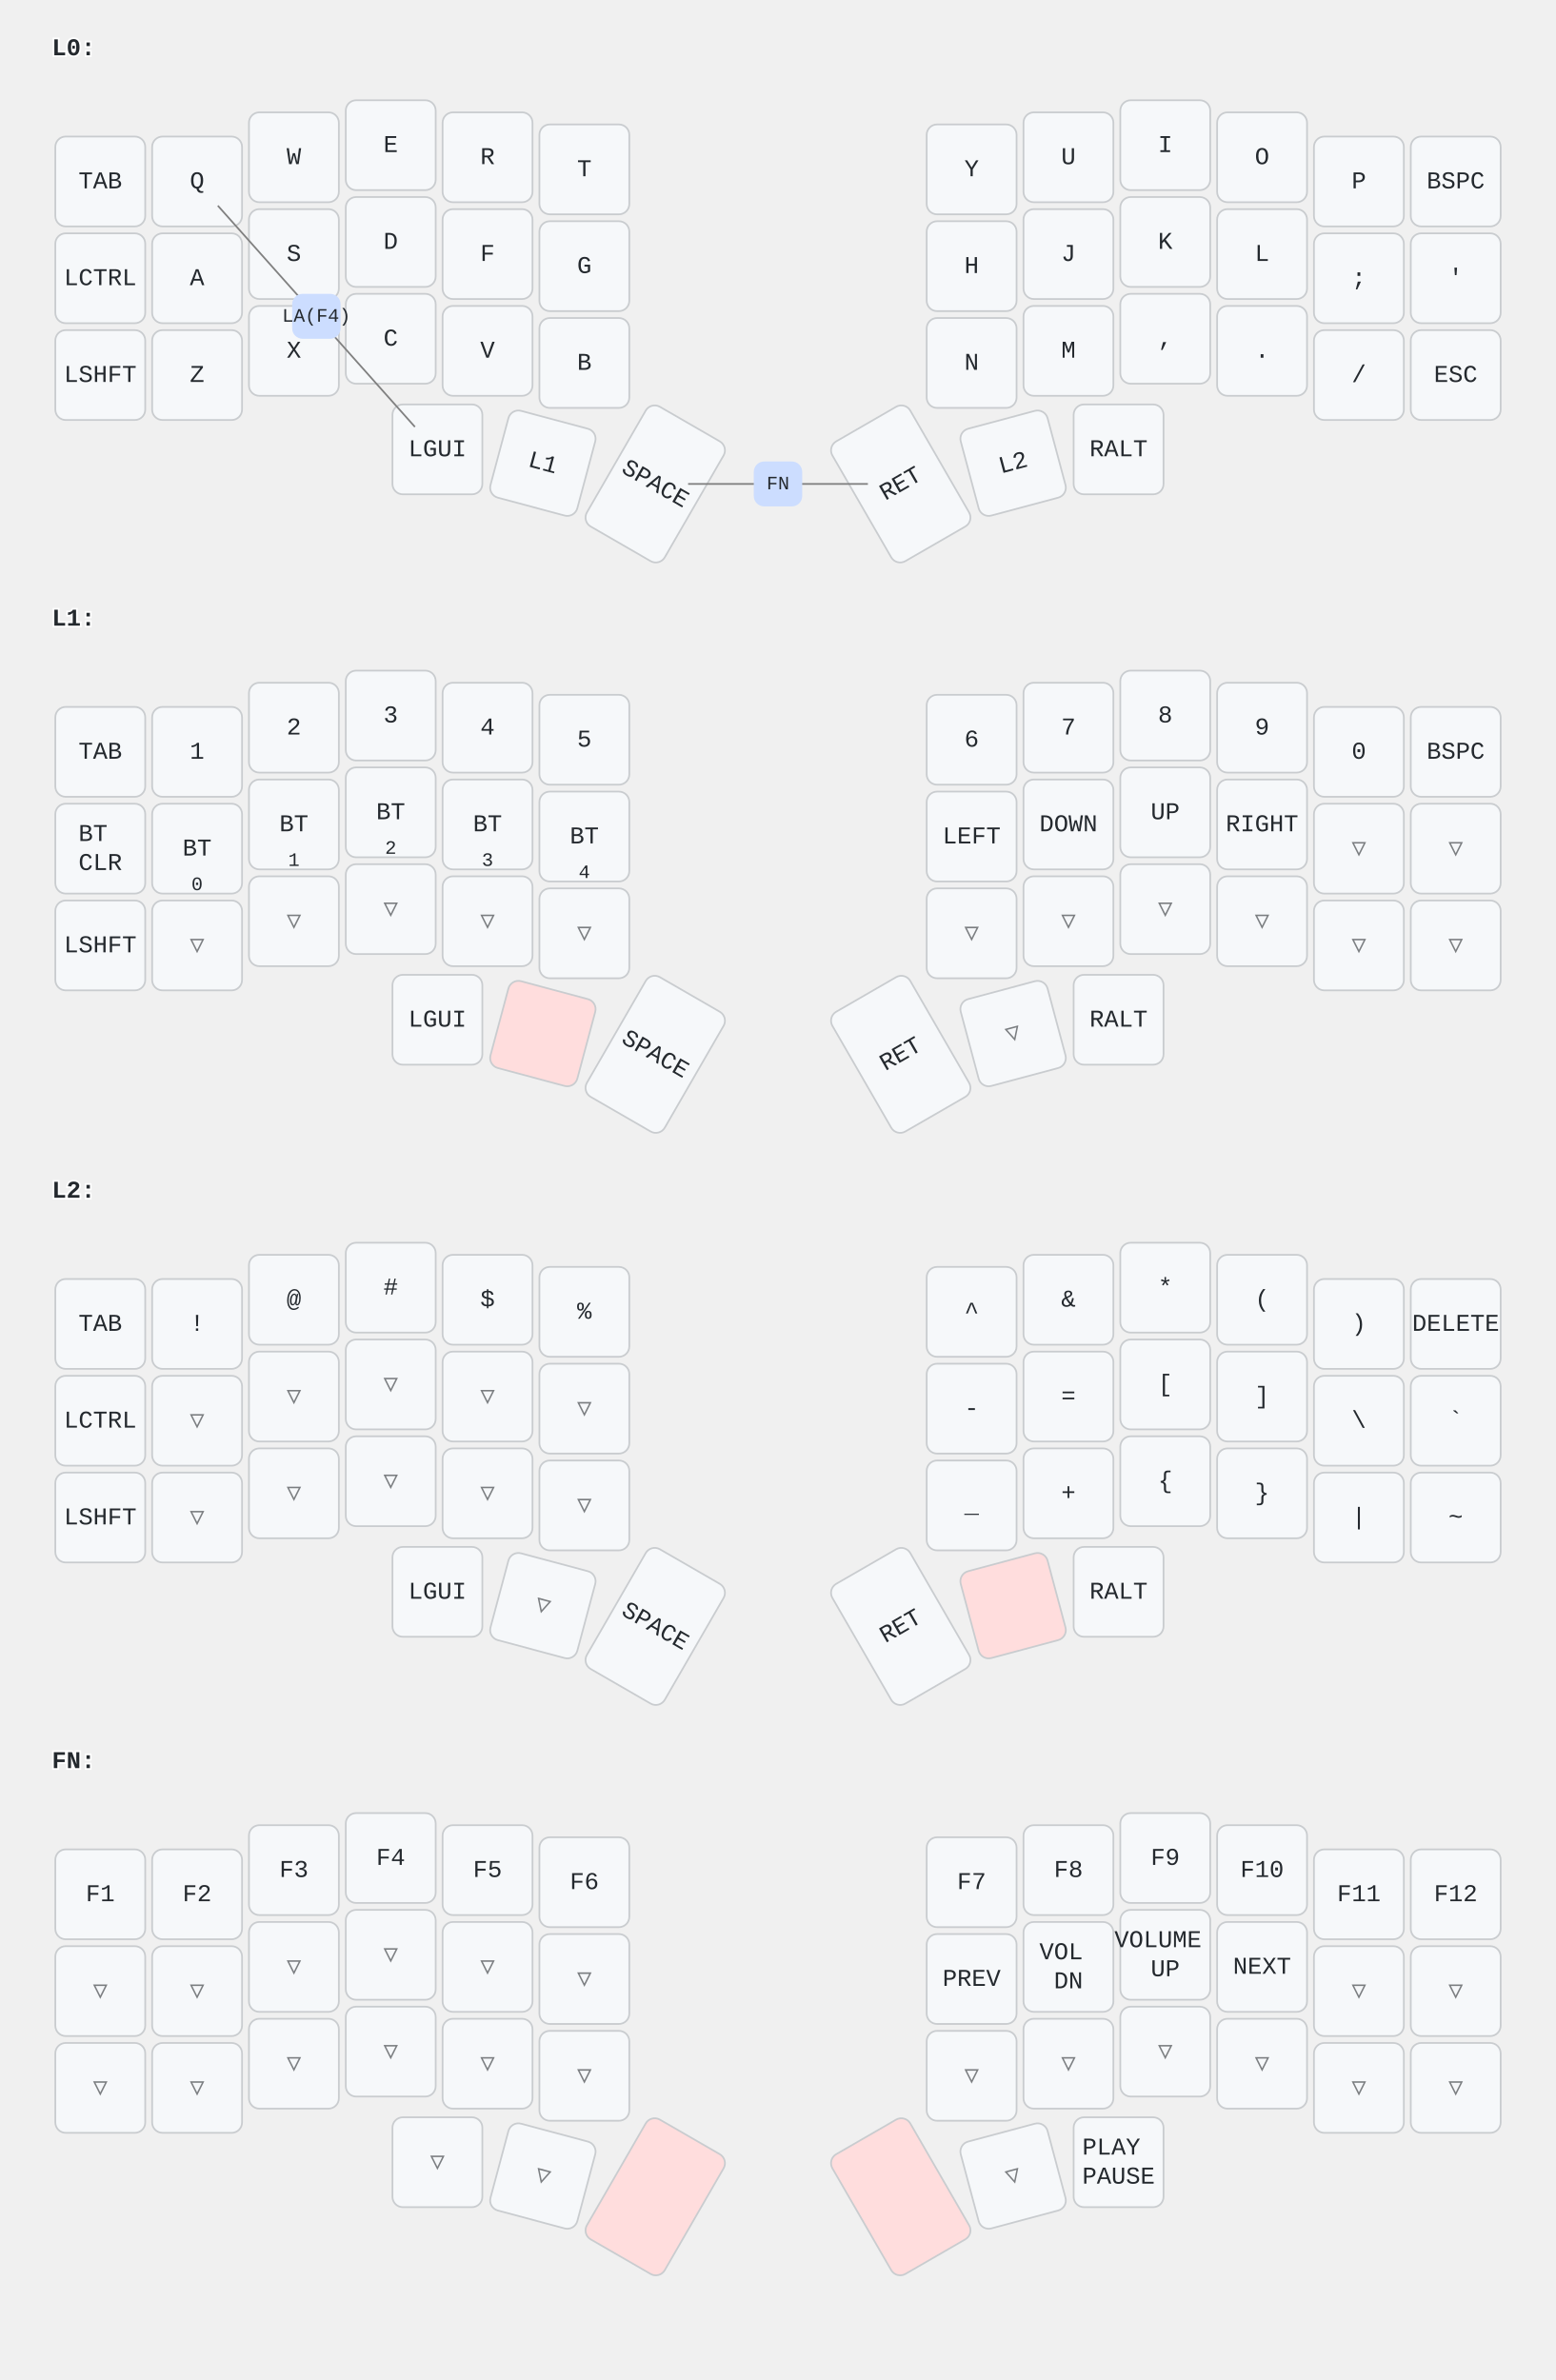
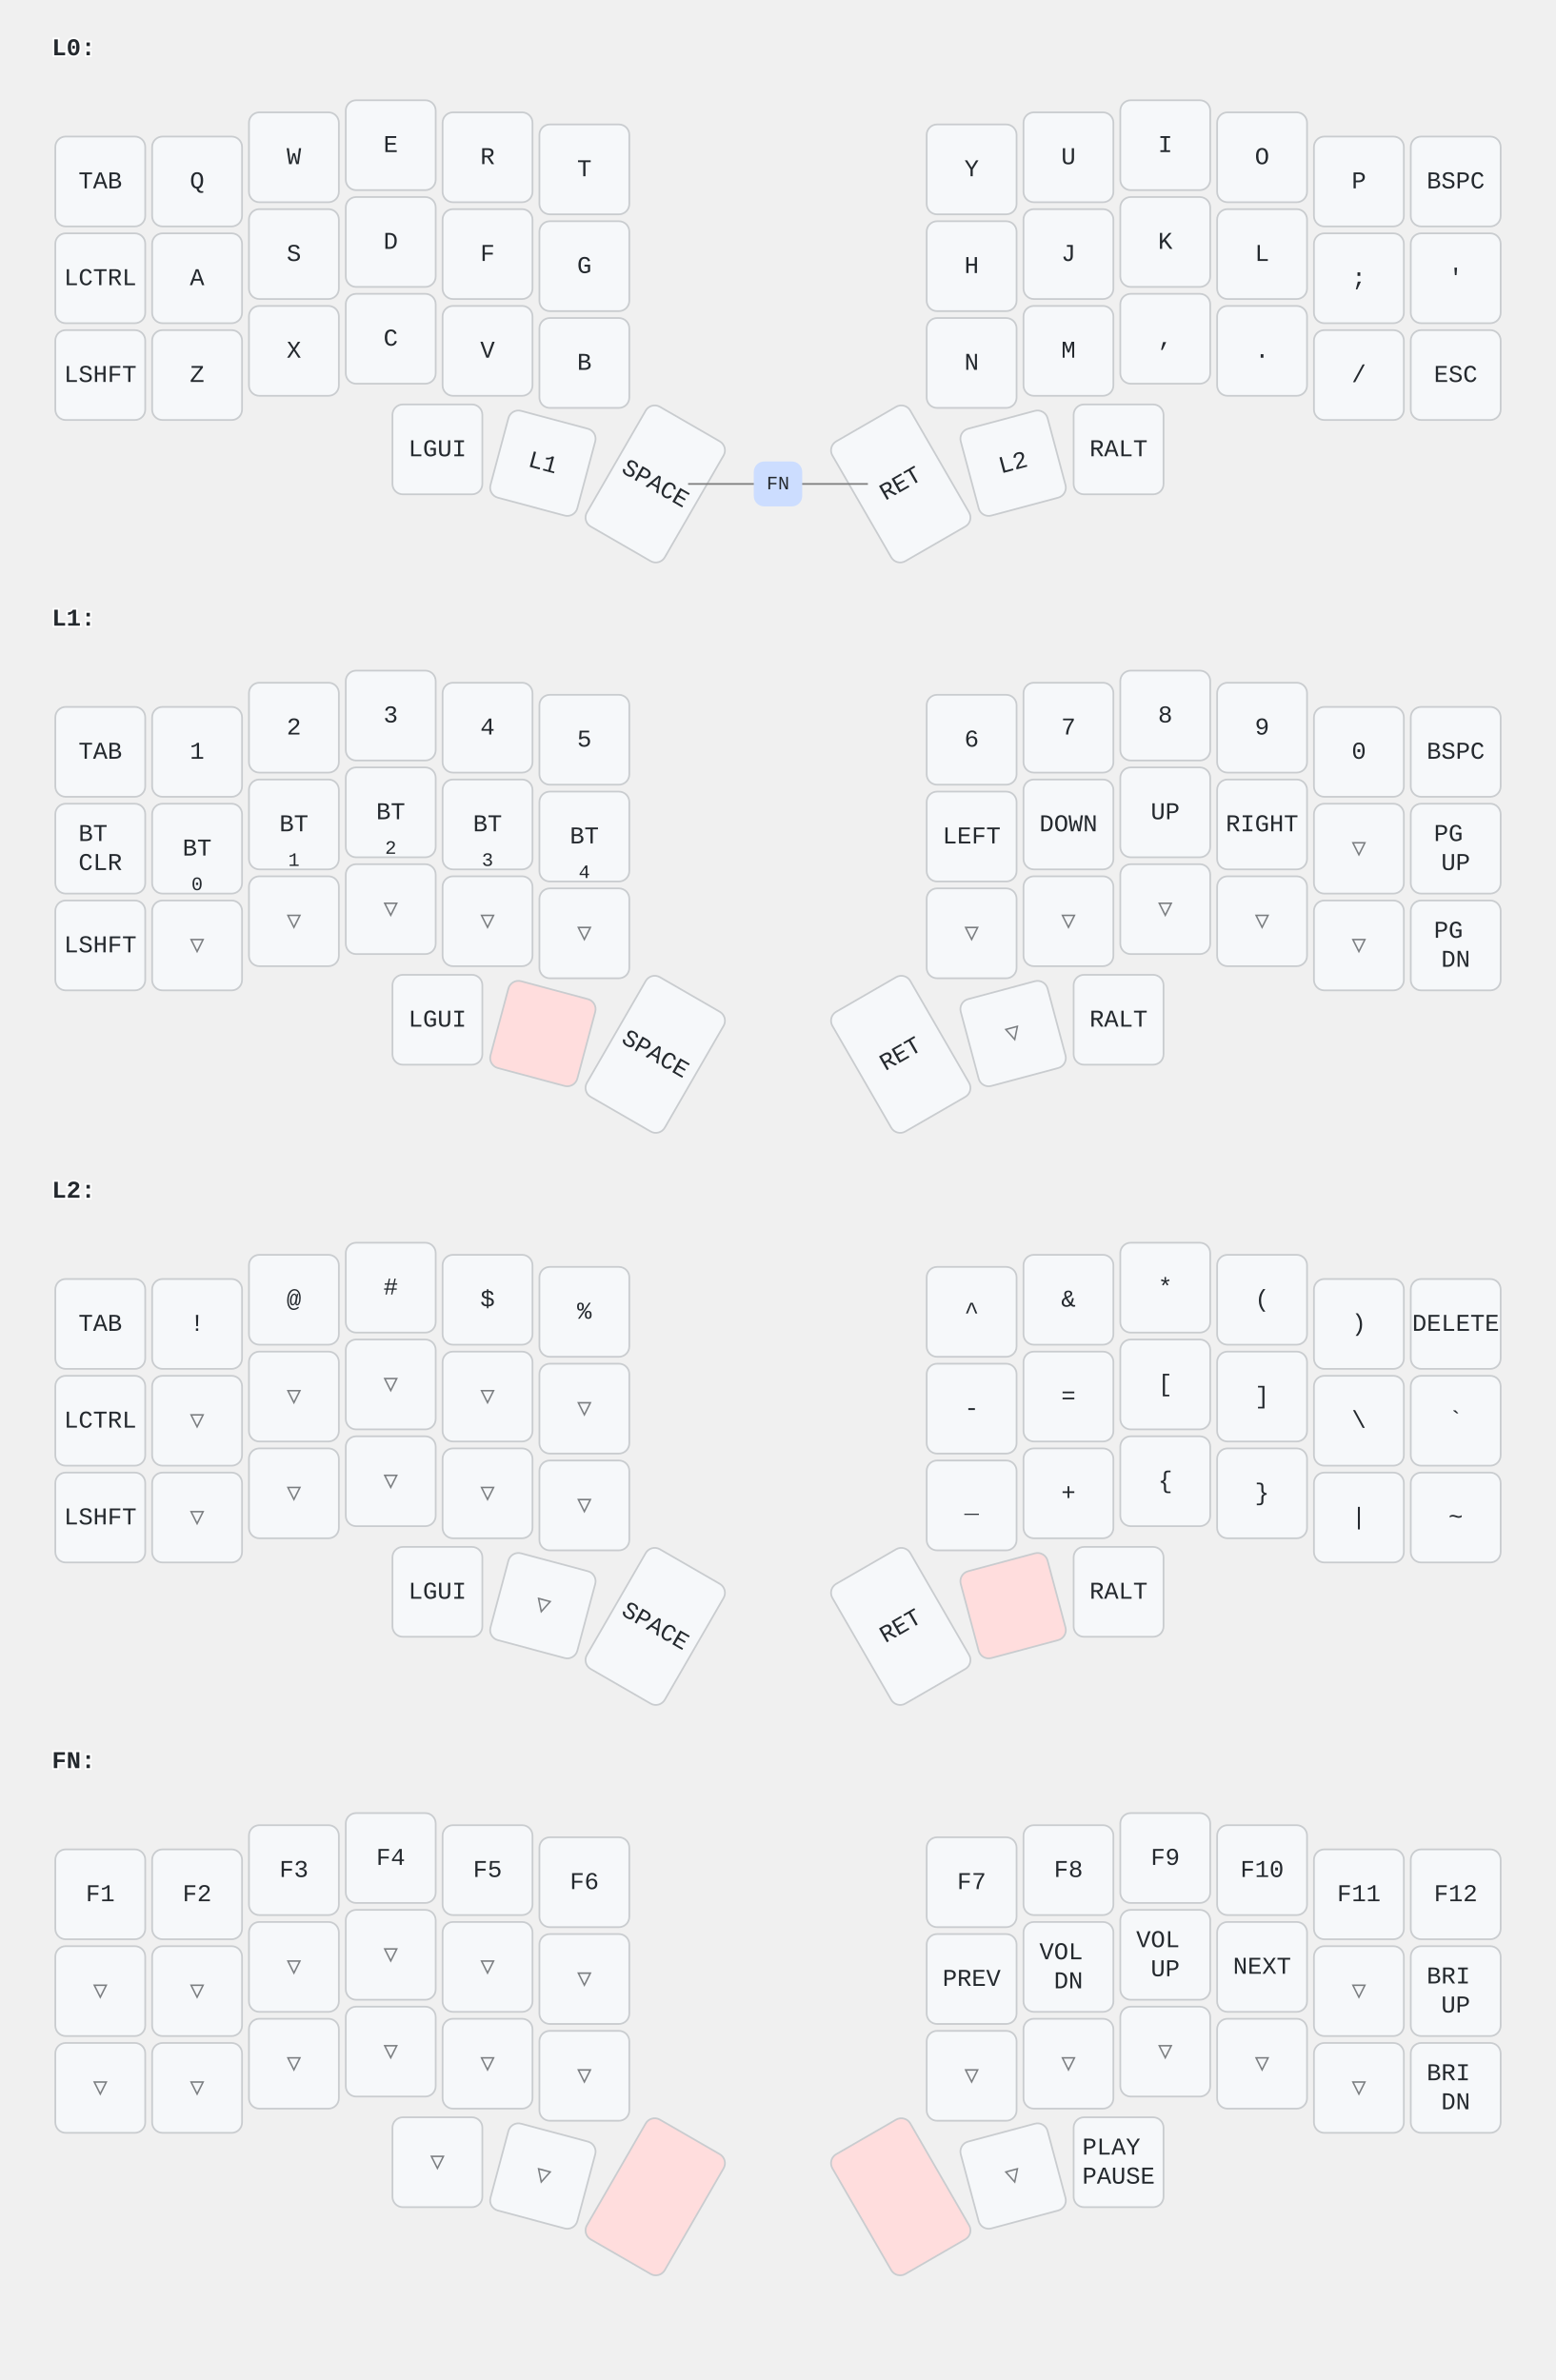
<svg xmlns="http://www.w3.org/2000/svg" width="900" height="1377" viewBox="0 0 900 1377" class="keymap">
  <style>/* inherit to force styles through use tags */
svg path {
    fill: inherit;
}

/* font and background color specifications */
svg.keymap {
    font-family: SFMono-Regular,Consolas,Liberation Mono,Menlo,monospace;
    font-size: 14px;
    font-kerning: normal;
    text-rendering: optimizeLegibility;
    fill: #24292e;
}

/* default key styling */
rect.key {
    fill: #f6f8fa;
    stroke: #c9cccf;
    stroke-width: 1;
}

/* default key side styling, only used is draw_key_sides is set */
rect.side {
    filter: brightness(90%);
}

/* color accent for combo boxes */
rect.combo, rect.combo-separate {
    fill: #cdf;
}

/* color accent for held keys */
rect.held, rect.combo.held {
    fill: #fdd;
}

/* color accent for ghost (optional) keys */
rect.ghost, rect.combo.ghost {
    stroke-dasharray: 4, 4;
    stroke-width: 2;
}

text {
    text-anchor: middle;
    dominant-baseline: middle;
}

/* styling for layer labels */
text.label {
    font-weight: bold;
    text-anchor: start;
    stroke: white;
    stroke-width: 2;
    paint-order: stroke;
}

/* styling for combo tap, and key hold/shifted label text */
text.combo, text.hold, text.shifted {
    font-size: 11px;
}

text.hold {
    text-anchor: middle;
    dominant-baseline: auto;
}

text.shifted {
    text-anchor: middle;
    dominant-baseline: hanging;
}

/* styling for hold/shifted label text in combo box */
text.combo.hold, text.combo.shifted {
    font-size: 8px;
}

/* lighter symbol for transparent keys */
text.trans {
    fill: #7b7e81;
}

/* styling for combo dendrons */
path.combo {
    stroke-width: 1;
    stroke: gray;
    fill: none;
}

/* Start Tabler Icons Cleanup */
/* cannot use height/width with glyphs */
.icon-tabler &gt; path {
    fill: inherit;
    stroke: inherit;
    stroke-width: 2;
}
/* hide tabler's default box */
.icon-tabler &gt; path[stroke="none"][fill="none"] {
    visibility: hidden;
}
/* End Tabler Icons Cleanup */
</style>
  <g transform="translate(30, 0)" class="layer-L0">
    <text x="0" y="28" class="label">L0:</text>
    <g transform="translate(0, 56)">
      <g transform="translate(28, 49)" class="key keypos-0">
        <rect rx="6" ry="6" x="-26" y="-26" width="52" height="52" class="key" />
        <text x="0" y="0" class="key tap">TAB</text>
      </g>
      <g transform="translate(84, 49)" class="key keypos-1">
        <rect rx="6" ry="6" x="-26" y="-26" width="52" height="52" class="key" />
        <text x="0" y="0" class="key tap">Q</text>
      </g>
      <g transform="translate(140, 35)" class="key keypos-2">
        <rect rx="6" ry="6" x="-26" y="-26" width="52" height="52" class="key" />
        <text x="0" y="0" class="key tap">W</text>
      </g>
      <g transform="translate(196, 28)" class="key keypos-3">
        <rect rx="6" ry="6" x="-26" y="-26" width="52" height="52" class="key" />
        <text x="0" y="0" class="key tap">E</text>
      </g>
      <g transform="translate(252, 35)" class="key keypos-4">
        <rect rx="6" ry="6" x="-26" y="-26" width="52" height="52" class="key" />
        <text x="0" y="0" class="key tap">R</text>
      </g>
      <g transform="translate(308, 42)" class="key keypos-5">
        <rect rx="6" ry="6" x="-26" y="-26" width="52" height="52" class="key" />
        <text x="0" y="0" class="key tap">T</text>
      </g>
      <g transform="translate(532, 42)" class="key keypos-6">
        <rect rx="6" ry="6" x="-26" y="-26" width="52" height="52" class="key" />
        <text x="0" y="0" class="key tap">Y</text>
      </g>
      <g transform="translate(588, 35)" class="key keypos-7">
        <rect rx="6" ry="6" x="-26" y="-26" width="52" height="52" class="key" />
        <text x="0" y="0" class="key tap">U</text>
      </g>
      <g transform="translate(644, 28)" class="key keypos-8">
        <rect rx="6" ry="6" x="-26" y="-26" width="52" height="52" class="key" />
        <text x="0" y="0" class="key tap">I</text>
      </g>
      <g transform="translate(700, 35)" class="key keypos-9">
        <rect rx="6" ry="6" x="-26" y="-26" width="52" height="52" class="key" />
        <text x="0" y="0" class="key tap">O</text>
      </g>
      <g transform="translate(756, 49)" class="key keypos-10">
        <rect rx="6" ry="6" x="-26" y="-26" width="52" height="52" class="key" />
        <text x="0" y="0" class="key tap">P</text>
      </g>
      <g transform="translate(812, 49)" class="key keypos-11">
        <rect rx="6" ry="6" x="-26" y="-26" width="52" height="52" class="key" />
        <text x="0" y="0" class="key tap">BSPC</text>
      </g>
      <g transform="translate(28, 105)" class="key keypos-12">
        <rect rx="6" ry="6" x="-26" y="-26" width="52" height="52" class="key" />
        <text x="0" y="0" class="key tap">LCTRL</text>
      </g>
      <g transform="translate(84, 105)" class="key keypos-13">
        <rect rx="6" ry="6" x="-26" y="-26" width="52" height="52" class="key" />
        <text x="0" y="0" class="key tap">A</text>
      </g>
      <g transform="translate(140, 91)" class="key keypos-14">
        <rect rx="6" ry="6" x="-26" y="-26" width="52" height="52" class="key" />
        <text x="0" y="0" class="key tap">S</text>
      </g>
      <g transform="translate(196, 84)" class="key keypos-15">
        <rect rx="6" ry="6" x="-26" y="-26" width="52" height="52" class="key" />
        <text x="0" y="0" class="key tap">D</text>
      </g>
      <g transform="translate(252, 91)" class="key keypos-16">
        <rect rx="6" ry="6" x="-26" y="-26" width="52" height="52" class="key" />
        <text x="0" y="0" class="key tap">F</text>
      </g>
      <g transform="translate(308, 98)" class="key keypos-17">
        <rect rx="6" ry="6" x="-26" y="-26" width="52" height="52" class="key" />
        <text x="0" y="0" class="key tap">G</text>
      </g>
      <g transform="translate(532, 98)" class="key keypos-18">
        <rect rx="6" ry="6" x="-26" y="-26" width="52" height="52" class="key" />
        <text x="0" y="0" class="key tap">H</text>
      </g>
      <g transform="translate(588, 91)" class="key keypos-19">
        <rect rx="6" ry="6" x="-26" y="-26" width="52" height="52" class="key" />
        <text x="0" y="0" class="key tap">J</text>
      </g>
      <g transform="translate(644, 84)" class="key keypos-20">
        <rect rx="6" ry="6" x="-26" y="-26" width="52" height="52" class="key" />
        <text x="0" y="0" class="key tap">K</text>
      </g>
      <g transform="translate(700, 91)" class="key keypos-21">
        <rect rx="6" ry="6" x="-26" y="-26" width="52" height="52" class="key" />
        <text x="0" y="0" class="key tap">L</text>
      </g>
      <g transform="translate(756, 105)" class="key keypos-22">
        <rect rx="6" ry="6" x="-26" y="-26" width="52" height="52" class="key" />
        <text x="0" y="0" class="key tap">;</text>
      </g>
      <g transform="translate(812, 105)" class="key keypos-23">
        <rect rx="6" ry="6" x="-26" y="-26" width="52" height="52" class="key" />
        <text x="0" y="0" class="key tap">'</text>
      </g>
      <g transform="translate(28, 161)" class="key keypos-24">
        <rect rx="6" ry="6" x="-26" y="-26" width="52" height="52" class="key" />
        <text x="0" y="0" class="key tap">LSHFT</text>
      </g>
      <g transform="translate(84, 161)" class="key keypos-25">
        <rect rx="6" ry="6" x="-26" y="-26" width="52" height="52" class="key" />
        <text x="0" y="0" class="key tap">Z</text>
      </g>
      <g transform="translate(140, 147)" class="key keypos-26">
        <rect rx="6" ry="6" x="-26" y="-26" width="52" height="52" class="key" />
        <text x="0" y="0" class="key tap">X</text>
      </g>
      <g transform="translate(196, 140)" class="key keypos-27">
        <rect rx="6" ry="6" x="-26" y="-26" width="52" height="52" class="key" />
        <text x="0" y="0" class="key tap">C</text>
      </g>
      <g transform="translate(252, 147)" class="key keypos-28">
        <rect rx="6" ry="6" x="-26" y="-26" width="52" height="52" class="key" />
        <text x="0" y="0" class="key tap">V</text>
      </g>
      <g transform="translate(308, 154)" class="key keypos-29">
        <rect rx="6" ry="6" x="-26" y="-26" width="52" height="52" class="key" />
        <text x="0" y="0" class="key tap">B</text>
      </g>
      <g transform="translate(532, 154)" class="key keypos-30">
        <rect rx="6" ry="6" x="-26" y="-26" width="52" height="52" class="key" />
        <text x="0" y="0" class="key tap">N</text>
      </g>
      <g transform="translate(588, 147)" class="key keypos-31">
        <rect rx="6" ry="6" x="-26" y="-26" width="52" height="52" class="key" />
        <text x="0" y="0" class="key tap">M</text>
      </g>
      <g transform="translate(644, 140)" class="key keypos-32">
        <rect rx="6" ry="6" x="-26" y="-26" width="52" height="52" class="key" />
        <text x="0" y="0" class="key tap">,</text>
      </g>
      <g transform="translate(700, 147)" class="key keypos-33">
        <rect rx="6" ry="6" x="-26" y="-26" width="52" height="52" class="key" />
        <text x="0" y="0" class="key tap">.</text>
      </g>
      <g transform="translate(756, 161)" class="key keypos-34">
        <rect rx="6" ry="6" x="-26" y="-26" width="52" height="52" class="key" />
        <text x="0" y="0" class="key tap">/</text>
      </g>
      <g transform="translate(812, 161)" class="key keypos-35">
        <rect rx="6" ry="6" x="-26" y="-26" width="52" height="52" class="key" />
        <text x="0" y="0" class="key tap">ESC</text>
      </g>
      <g transform="translate(223, 204)" class="key keypos-36">
        <rect rx="6" ry="6" x="-26" y="-26" width="52" height="52" class="key" />
        <text x="0" y="0" class="key tap">LGUI</text>
      </g>
      <g transform="translate(284, 212) rotate(15.0)" class="key keypos-37">
        <rect rx="6" ry="6" x="-26" y="-26" width="52" height="52" class="key" />
        <text x="0" y="0" class="key tap">L1</text>
      </g>
      <g transform="translate(349, 224) rotate(30.0)" class="key keypos-38">
        <rect rx="6" ry="6" x="-26" y="-40" width="52" height="80" class="key" />
        <text x="0" y="0" class="key tap">SPACE</text>
      </g>
      <g transform="translate(491, 224) rotate(-30.0)" class="key keypos-39">
        <rect rx="6" ry="6" x="-26" y="-40" width="52" height="80" class="key" />
        <text x="0" y="0" class="key tap">RET</text>
      </g>
      <g transform="translate(556, 212) rotate(-15.0)" class="key keypos-40">
        <rect rx="6" ry="6" x="-26" y="-26" width="52" height="52" class="key" />
        <text x="0" y="0" class="key tap">L2</text>
      </g>
      <g transform="translate(617, 204)" class="key keypos-41">
        <rect rx="6" ry="6" x="-26" y="-26" width="52" height="52" class="key" />
        <text x="0" y="0" class="key tap">RALT</text>
      </g>
      <g class="combo combopos-0">
        <path d="M420,224 l-52,0" class="combo" />
        <path d="M420,224 l52,0" class="combo" />
        <rect rx="6" ry="6" x="406" y="211" width="28" height="26" class="combo" />
        <text x="420" y="224" class="combo tap">FN</text>
      </g>
-       <g class="combo combopos-1">
-         <path d="M153,127 l-57,-64" class="combo" />
-         <path d="M153,127 l57,64" class="combo" />
-         <rect rx="6" ry="6" x="139" y="114" width="28" height="26" class="combo" />
-         <text x="153" y="127" class="combo tap">LA(F4)</text>
-       </g>
    </g>
  </g>
  <g transform="translate(30, 330)" class="layer-L1">
    <text x="0" y="28" class="label">L1:</text>
    <g transform="translate(0, 56)">
      <g transform="translate(28, 49)" class="key keypos-0">
        <rect rx="6" ry="6" x="-26" y="-26" width="52" height="52" class="key" />
        <text x="0" y="0" class="key tap">TAB</text>
      </g>
      <g transform="translate(84, 49)" class="key keypos-1">
        <rect rx="6" ry="6" x="-26" y="-26" width="52" height="52" class="key" />
        <text x="0" y="0" class="key tap">1</text>
      </g>
      <g transform="translate(140, 35)" class="key keypos-2">
        <rect rx="6" ry="6" x="-26" y="-26" width="52" height="52" class="key" />
        <text x="0" y="0" class="key tap">2</text>
      </g>
      <g transform="translate(196, 28)" class="key keypos-3">
        <rect rx="6" ry="6" x="-26" y="-26" width="52" height="52" class="key" />
        <text x="0" y="0" class="key tap">3</text>
      </g>
      <g transform="translate(252, 35)" class="key keypos-4">
        <rect rx="6" ry="6" x="-26" y="-26" width="52" height="52" class="key" />
        <text x="0" y="0" class="key tap">4</text>
      </g>
      <g transform="translate(308, 42)" class="key keypos-5">
        <rect rx="6" ry="6" x="-26" y="-26" width="52" height="52" class="key" />
        <text x="0" y="0" class="key tap">5</text>
      </g>
      <g transform="translate(532, 42)" class="key keypos-6">
        <rect rx="6" ry="6" x="-26" y="-26" width="52" height="52" class="key" />
        <text x="0" y="0" class="key tap">6</text>
      </g>
      <g transform="translate(588, 35)" class="key keypos-7">
        <rect rx="6" ry="6" x="-26" y="-26" width="52" height="52" class="key" />
        <text x="0" y="0" class="key tap">7</text>
      </g>
      <g transform="translate(644, 28)" class="key keypos-8">
        <rect rx="6" ry="6" x="-26" y="-26" width="52" height="52" class="key" />
        <text x="0" y="0" class="key tap">8</text>
      </g>
      <g transform="translate(700, 35)" class="key keypos-9">
        <rect rx="6" ry="6" x="-26" y="-26" width="52" height="52" class="key" />
        <text x="0" y="0" class="key tap">9</text>
      </g>
      <g transform="translate(756, 49)" class="key keypos-10">
        <rect rx="6" ry="6" x="-26" y="-26" width="52" height="52" class="key" />
        <text x="0" y="0" class="key tap">0</text>
      </g>
      <g transform="translate(812, 49)" class="key keypos-11">
        <rect rx="6" ry="6" x="-26" y="-26" width="52" height="52" class="key" />
        <text x="0" y="0" class="key tap">BSPC</text>
      </g>
      <g transform="translate(28, 105)" class="key keypos-12">
        <rect rx="6" ry="6" x="-26" y="-26" width="52" height="52" class="key" />
        <text x="0" y="0" class="key tap">
          <tspan x="0" dy="-0.6em">BT</tspan>
          <tspan x="0" dy="1.2em">CLR</tspan>
        </text>
      </g>
      <g transform="translate(84, 105)" class="key keypos-13">
        <rect rx="6" ry="6" x="-26" y="-26" width="52" height="52" class="key" />
        <text x="0" y="0" class="key tap">BT</text>
        <text x="0" y="24" class="key hold">0</text>
      </g>
      <g transform="translate(140, 91)" class="key keypos-14">
        <rect rx="6" ry="6" x="-26" y="-26" width="52" height="52" class="key" />
        <text x="0" y="0" class="key tap">BT</text>
        <text x="0" y="24" class="key hold">1</text>
      </g>
      <g transform="translate(196, 84)" class="key keypos-15">
        <rect rx="6" ry="6" x="-26" y="-26" width="52" height="52" class="key" />
        <text x="0" y="0" class="key tap">BT</text>
        <text x="0" y="24" class="key hold">2</text>
      </g>
      <g transform="translate(252, 91)" class="key keypos-16">
        <rect rx="6" ry="6" x="-26" y="-26" width="52" height="52" class="key" />
        <text x="0" y="0" class="key tap">BT</text>
        <text x="0" y="24" class="key hold">3</text>
      </g>
      <g transform="translate(308, 98)" class="key keypos-17">
        <rect rx="6" ry="6" x="-26" y="-26" width="52" height="52" class="key" />
        <text x="0" y="0" class="key tap">BT</text>
        <text x="0" y="24" class="key hold">4</text>
      </g>
      <g transform="translate(532, 98)" class="key keypos-18">
        <rect rx="6" ry="6" x="-26" y="-26" width="52" height="52" class="key" />
        <text x="0" y="0" class="key tap">LEFT</text>
      </g>
      <g transform="translate(588, 91)" class="key keypos-19">
        <rect rx="6" ry="6" x="-26" y="-26" width="52" height="52" class="key" />
        <text x="0" y="0" class="key tap">DOWN</text>
      </g>
      <g transform="translate(644, 84)" class="key keypos-20">
        <rect rx="6" ry="6" x="-26" y="-26" width="52" height="52" class="key" />
        <text x="0" y="0" class="key tap">UP</text>
      </g>
      <g transform="translate(700, 91)" class="key keypos-21">
        <rect rx="6" ry="6" x="-26" y="-26" width="52" height="52" class="key" />
        <text x="0" y="0" class="key tap">RIGHT</text>
      </g>
      <g transform="translate(756, 105)" class="key trans keypos-22">
        <rect rx="6" ry="6" x="-26" y="-26" width="52" height="52" class="key trans" />
        <text x="0" y="0" class="key trans tap">▽</text>
      </g>
-       <g transform="translate(812, 105)" class="key trans keypos-23">
-         <rect rx="6" ry="6" x="-26" y="-26" width="52" height="52" class="key trans" />
-         <text x="0" y="0" class="key trans tap">▽</text>
+       <g transform="translate(812, 105)" class="key keypos-23">
+         <rect rx="6" ry="6" x="-26" y="-26" width="52" height="52" class="key" />
+         <text x="0" y="0" class="key tap">
+           <tspan x="0" dy="-0.6em">PG</tspan>
+           <tspan x="0" dy="1.2em">UP</tspan>
+         </text>
      </g>
      <g transform="translate(28, 161)" class="key keypos-24">
        <rect rx="6" ry="6" x="-26" y="-26" width="52" height="52" class="key" />
        <text x="0" y="0" class="key tap">LSHFT</text>
      </g>
      <g transform="translate(84, 161)" class="key trans keypos-25">
        <rect rx="6" ry="6" x="-26" y="-26" width="52" height="52" class="key trans" />
        <text x="0" y="0" class="key trans tap">▽</text>
      </g>
      <g transform="translate(140, 147)" class="key trans keypos-26">
        <rect rx="6" ry="6" x="-26" y="-26" width="52" height="52" class="key trans" />
        <text x="0" y="0" class="key trans tap">▽</text>
      </g>
      <g transform="translate(196, 140)" class="key trans keypos-27">
        <rect rx="6" ry="6" x="-26" y="-26" width="52" height="52" class="key trans" />
        <text x="0" y="0" class="key trans tap">▽</text>
      </g>
      <g transform="translate(252, 147)" class="key trans keypos-28">
        <rect rx="6" ry="6" x="-26" y="-26" width="52" height="52" class="key trans" />
        <text x="0" y="0" class="key trans tap">▽</text>
      </g>
      <g transform="translate(308, 154)" class="key trans keypos-29">
        <rect rx="6" ry="6" x="-26" y="-26" width="52" height="52" class="key trans" />
        <text x="0" y="0" class="key trans tap">▽</text>
      </g>
      <g transform="translate(532, 154)" class="key trans keypos-30">
        <rect rx="6" ry="6" x="-26" y="-26" width="52" height="52" class="key trans" />
        <text x="0" y="0" class="key trans tap">▽</text>
      </g>
      <g transform="translate(588, 147)" class="key trans keypos-31">
        <rect rx="6" ry="6" x="-26" y="-26" width="52" height="52" class="key trans" />
        <text x="0" y="0" class="key trans tap">▽</text>
      </g>
      <g transform="translate(644, 140)" class="key trans keypos-32">
        <rect rx="6" ry="6" x="-26" y="-26" width="52" height="52" class="key trans" />
        <text x="0" y="0" class="key trans tap">▽</text>
      </g>
      <g transform="translate(700, 147)" class="key trans keypos-33">
        <rect rx="6" ry="6" x="-26" y="-26" width="52" height="52" class="key trans" />
        <text x="0" y="0" class="key trans tap">▽</text>
      </g>
      <g transform="translate(756, 161)" class="key trans keypos-34">
        <rect rx="6" ry="6" x="-26" y="-26" width="52" height="52" class="key trans" />
        <text x="0" y="0" class="key trans tap">▽</text>
      </g>
-       <g transform="translate(812, 161)" class="key trans keypos-35">
-         <rect rx="6" ry="6" x="-26" y="-26" width="52" height="52" class="key trans" />
-         <text x="0" y="0" class="key trans tap">▽</text>
+       <g transform="translate(812, 161)" class="key keypos-35">
+         <rect rx="6" ry="6" x="-26" y="-26" width="52" height="52" class="key" />
+         <text x="0" y="0" class="key tap">
+           <tspan x="0" dy="-0.6em">PG</tspan>
+           <tspan x="0" dy="1.2em">DN</tspan>
+         </text>
      </g>
      <g transform="translate(223, 204)" class="key keypos-36">
        <rect rx="6" ry="6" x="-26" y="-26" width="52" height="52" class="key" />
        <text x="0" y="0" class="key tap">LGUI</text>
      </g>
      <g transform="translate(284, 212) rotate(15.0)" class="key held keypos-37">
        <rect rx="6" ry="6" x="-26" y="-26" width="52" height="52" class="key held" />
      </g>
      <g transform="translate(349, 224) rotate(30.0)" class="key keypos-38">
        <rect rx="6" ry="6" x="-26" y="-40" width="52" height="80" class="key" />
        <text x="0" y="0" class="key tap">SPACE</text>
      </g>
      <g transform="translate(491, 224) rotate(-30.0)" class="key keypos-39">
        <rect rx="6" ry="6" x="-26" y="-40" width="52" height="80" class="key" />
        <text x="0" y="0" class="key tap">RET</text>
      </g>
      <g transform="translate(556, 212) rotate(-15.0)" class="key trans keypos-40">
        <rect rx="6" ry="6" x="-26" y="-26" width="52" height="52" class="key trans" />
        <text x="0" y="0" class="key trans tap">▽</text>
      </g>
      <g transform="translate(617, 204)" class="key keypos-41">
        <rect rx="6" ry="6" x="-26" y="-26" width="52" height="52" class="key" />
        <text x="0" y="0" class="key tap">RALT</text>
      </g>
    </g>
  </g>
  <g transform="translate(30, 661)" class="layer-L2">
    <text x="0" y="28" class="label">L2:</text>
    <g transform="translate(0, 56)">
      <g transform="translate(28, 49)" class="key keypos-0">
        <rect rx="6" ry="6" x="-26" y="-26" width="52" height="52" class="key" />
        <text x="0" y="0" class="key tap">TAB</text>
      </g>
      <g transform="translate(84, 49)" class="key keypos-1">
        <rect rx="6" ry="6" x="-26" y="-26" width="52" height="52" class="key" />
        <text x="0" y="0" class="key tap">!</text>
      </g>
      <g transform="translate(140, 35)" class="key keypos-2">
        <rect rx="6" ry="6" x="-26" y="-26" width="52" height="52" class="key" />
        <text x="0" y="0" class="key tap">@</text>
      </g>
      <g transform="translate(196, 28)" class="key keypos-3">
        <rect rx="6" ry="6" x="-26" y="-26" width="52" height="52" class="key" />
        <text x="0" y="0" class="key tap">#</text>
      </g>
      <g transform="translate(252, 35)" class="key keypos-4">
        <rect rx="6" ry="6" x="-26" y="-26" width="52" height="52" class="key" />
        <text x="0" y="0" class="key tap">$</text>
      </g>
      <g transform="translate(308, 42)" class="key keypos-5">
        <rect rx="6" ry="6" x="-26" y="-26" width="52" height="52" class="key" />
        <text x="0" y="0" class="key tap">%</text>
      </g>
      <g transform="translate(532, 42)" class="key keypos-6">
        <rect rx="6" ry="6" x="-26" y="-26" width="52" height="52" class="key" />
        <text x="0" y="0" class="key tap">^</text>
      </g>
      <g transform="translate(588, 35)" class="key keypos-7">
        <rect rx="6" ry="6" x="-26" y="-26" width="52" height="52" class="key" />
        <text x="0" y="0" class="key tap">&amp;</text>
      </g>
      <g transform="translate(644, 28)" class="key keypos-8">
        <rect rx="6" ry="6" x="-26" y="-26" width="52" height="52" class="key" />
        <text x="0" y="0" class="key tap">*</text>
      </g>
      <g transform="translate(700, 35)" class="key keypos-9">
        <rect rx="6" ry="6" x="-26" y="-26" width="52" height="52" class="key" />
        <text x="0" y="0" class="key tap">(</text>
      </g>
      <g transform="translate(756, 49)" class="key keypos-10">
        <rect rx="6" ry="6" x="-26" y="-26" width="52" height="52" class="key" />
        <text x="0" y="0" class="key tap">)</text>
      </g>
      <g transform="translate(812, 49)" class="key keypos-11">
        <rect rx="6" ry="6" x="-26" y="-26" width="52" height="52" class="key" />
        <text x="0" y="0" class="key tap">DELETE</text>
      </g>
      <g transform="translate(28, 105)" class="key keypos-12">
        <rect rx="6" ry="6" x="-26" y="-26" width="52" height="52" class="key" />
        <text x="0" y="0" class="key tap">LCTRL</text>
      </g>
      <g transform="translate(84, 105)" class="key trans keypos-13">
        <rect rx="6" ry="6" x="-26" y="-26" width="52" height="52" class="key trans" />
        <text x="0" y="0" class="key trans tap">▽</text>
      </g>
      <g transform="translate(140, 91)" class="key trans keypos-14">
        <rect rx="6" ry="6" x="-26" y="-26" width="52" height="52" class="key trans" />
        <text x="0" y="0" class="key trans tap">▽</text>
      </g>
      <g transform="translate(196, 84)" class="key trans keypos-15">
        <rect rx="6" ry="6" x="-26" y="-26" width="52" height="52" class="key trans" />
        <text x="0" y="0" class="key trans tap">▽</text>
      </g>
      <g transform="translate(252, 91)" class="key trans keypos-16">
        <rect rx="6" ry="6" x="-26" y="-26" width="52" height="52" class="key trans" />
        <text x="0" y="0" class="key trans tap">▽</text>
      </g>
      <g transform="translate(308, 98)" class="key trans keypos-17">
        <rect rx="6" ry="6" x="-26" y="-26" width="52" height="52" class="key trans" />
        <text x="0" y="0" class="key trans tap">▽</text>
      </g>
      <g transform="translate(532, 98)" class="key keypos-18">
        <rect rx="6" ry="6" x="-26" y="-26" width="52" height="52" class="key" />
        <text x="0" y="0" class="key tap">-</text>
      </g>
      <g transform="translate(588, 91)" class="key keypos-19">
        <rect rx="6" ry="6" x="-26" y="-26" width="52" height="52" class="key" />
        <text x="0" y="0" class="key tap">=</text>
      </g>
      <g transform="translate(644, 84)" class="key keypos-20">
        <rect rx="6" ry="6" x="-26" y="-26" width="52" height="52" class="key" />
        <text x="0" y="0" class="key tap">[</text>
      </g>
      <g transform="translate(700, 91)" class="key keypos-21">
        <rect rx="6" ry="6" x="-26" y="-26" width="52" height="52" class="key" />
        <text x="0" y="0" class="key tap">]</text>
      </g>
      <g transform="translate(756, 105)" class="key keypos-22">
        <rect rx="6" ry="6" x="-26" y="-26" width="52" height="52" class="key" />
        <text x="0" y="0" class="key tap">\</text>
      </g>
      <g transform="translate(812, 105)" class="key keypos-23">
        <rect rx="6" ry="6" x="-26" y="-26" width="52" height="52" class="key" />
        <text x="0" y="0" class="key tap">`</text>
      </g>
      <g transform="translate(28, 161)" class="key keypos-24">
        <rect rx="6" ry="6" x="-26" y="-26" width="52" height="52" class="key" />
        <text x="0" y="0" class="key tap">LSHFT</text>
      </g>
      <g transform="translate(84, 161)" class="key trans keypos-25">
        <rect rx="6" ry="6" x="-26" y="-26" width="52" height="52" class="key trans" />
        <text x="0" y="0" class="key trans tap">▽</text>
      </g>
      <g transform="translate(140, 147)" class="key trans keypos-26">
        <rect rx="6" ry="6" x="-26" y="-26" width="52" height="52" class="key trans" />
        <text x="0" y="0" class="key trans tap">▽</text>
      </g>
      <g transform="translate(196, 140)" class="key trans keypos-27">
        <rect rx="6" ry="6" x="-26" y="-26" width="52" height="52" class="key trans" />
        <text x="0" y="0" class="key trans tap">▽</text>
      </g>
      <g transform="translate(252, 147)" class="key trans keypos-28">
        <rect rx="6" ry="6" x="-26" y="-26" width="52" height="52" class="key trans" />
        <text x="0" y="0" class="key trans tap">▽</text>
      </g>
      <g transform="translate(308, 154)" class="key trans keypos-29">
        <rect rx="6" ry="6" x="-26" y="-26" width="52" height="52" class="key trans" />
        <text x="0" y="0" class="key trans tap">▽</text>
      </g>
      <g transform="translate(532, 154)" class="key keypos-30">
        <rect rx="6" ry="6" x="-26" y="-26" width="52" height="52" class="key" />
        <text x="0" y="0" class="key tap">_</text>
      </g>
      <g transform="translate(588, 147)" class="key keypos-31">
        <rect rx="6" ry="6" x="-26" y="-26" width="52" height="52" class="key" />
        <text x="0" y="0" class="key tap">+</text>
      </g>
      <g transform="translate(644, 140)" class="key keypos-32">
        <rect rx="6" ry="6" x="-26" y="-26" width="52" height="52" class="key" />
        <text x="0" y="0" class="key tap">{</text>
      </g>
      <g transform="translate(700, 147)" class="key keypos-33">
        <rect rx="6" ry="6" x="-26" y="-26" width="52" height="52" class="key" />
        <text x="0" y="0" class="key tap">}</text>
      </g>
      <g transform="translate(756, 161)" class="key keypos-34">
        <rect rx="6" ry="6" x="-26" y="-26" width="52" height="52" class="key" />
        <text x="0" y="0" class="key tap">|</text>
      </g>
      <g transform="translate(812, 161)" class="key keypos-35">
        <rect rx="6" ry="6" x="-26" y="-26" width="52" height="52" class="key" />
        <text x="0" y="0" class="key tap">~</text>
      </g>
      <g transform="translate(223, 204)" class="key keypos-36">
        <rect rx="6" ry="6" x="-26" y="-26" width="52" height="52" class="key" />
        <text x="0" y="0" class="key tap">LGUI</text>
      </g>
      <g transform="translate(284, 212) rotate(15.0)" class="key trans keypos-37">
        <rect rx="6" ry="6" x="-26" y="-26" width="52" height="52" class="key trans" />
        <text x="0" y="0" class="key trans tap">▽</text>
      </g>
      <g transform="translate(349, 224) rotate(30.0)" class="key keypos-38">
        <rect rx="6" ry="6" x="-26" y="-40" width="52" height="80" class="key" />
        <text x="0" y="0" class="key tap">SPACE</text>
      </g>
      <g transform="translate(491, 224) rotate(-30.0)" class="key keypos-39">
        <rect rx="6" ry="6" x="-26" y="-40" width="52" height="80" class="key" />
        <text x="0" y="0" class="key tap">RET</text>
      </g>
      <g transform="translate(556, 212) rotate(-15.0)" class="key held keypos-40">
        <rect rx="6" ry="6" x="-26" y="-26" width="52" height="52" class="key held" />
      </g>
      <g transform="translate(617, 204)" class="key keypos-41">
        <rect rx="6" ry="6" x="-26" y="-26" width="52" height="52" class="key" />
        <text x="0" y="0" class="key tap">RALT</text>
      </g>
    </g>
  </g>
  <g transform="translate(30, 991)" class="layer-FN">
    <text x="0" y="28" class="label">FN:</text>
    <g transform="translate(0, 56)">
      <g transform="translate(28, 49)" class="key keypos-0">
        <rect rx="6" ry="6" x="-26" y="-26" width="52" height="52" class="key" />
        <text x="0" y="0" class="key tap">F1</text>
      </g>
      <g transform="translate(84, 49)" class="key keypos-1">
        <rect rx="6" ry="6" x="-26" y="-26" width="52" height="52" class="key" />
        <text x="0" y="0" class="key tap">F2</text>
      </g>
      <g transform="translate(140, 35)" class="key keypos-2">
        <rect rx="6" ry="6" x="-26" y="-26" width="52" height="52" class="key" />
        <text x="0" y="0" class="key tap">F3</text>
      </g>
      <g transform="translate(196, 28)" class="key keypos-3">
        <rect rx="6" ry="6" x="-26" y="-26" width="52" height="52" class="key" />
        <text x="0" y="0" class="key tap">F4</text>
      </g>
      <g transform="translate(252, 35)" class="key keypos-4">
        <rect rx="6" ry="6" x="-26" y="-26" width="52" height="52" class="key" />
        <text x="0" y="0" class="key tap">F5</text>
      </g>
      <g transform="translate(308, 42)" class="key keypos-5">
        <rect rx="6" ry="6" x="-26" y="-26" width="52" height="52" class="key" />
        <text x="0" y="0" class="key tap">F6</text>
      </g>
      <g transform="translate(532, 42)" class="key keypos-6">
        <rect rx="6" ry="6" x="-26" y="-26" width="52" height="52" class="key" />
        <text x="0" y="0" class="key tap">F7</text>
      </g>
      <g transform="translate(588, 35)" class="key keypos-7">
        <rect rx="6" ry="6" x="-26" y="-26" width="52" height="52" class="key" />
        <text x="0" y="0" class="key tap">F8</text>
      </g>
      <g transform="translate(644, 28)" class="key keypos-8">
        <rect rx="6" ry="6" x="-26" y="-26" width="52" height="52" class="key" />
        <text x="0" y="0" class="key tap">F9</text>
      </g>
      <g transform="translate(700, 35)" class="key keypos-9">
        <rect rx="6" ry="6" x="-26" y="-26" width="52" height="52" class="key" />
        <text x="0" y="0" class="key tap">F10</text>
      </g>
      <g transform="translate(756, 49)" class="key keypos-10">
        <rect rx="6" ry="6" x="-26" y="-26" width="52" height="52" class="key" />
        <text x="0" y="0" class="key tap">F11</text>
      </g>
      <g transform="translate(812, 49)" class="key keypos-11">
        <rect rx="6" ry="6" x="-26" y="-26" width="52" height="52" class="key" />
        <text x="0" y="0" class="key tap">F12</text>
      </g>
      <g transform="translate(28, 105)" class="key trans keypos-12">
        <rect rx="6" ry="6" x="-26" y="-26" width="52" height="52" class="key trans" />
        <text x="0" y="0" class="key trans tap">▽</text>
      </g>
      <g transform="translate(84, 105)" class="key trans keypos-13">
        <rect rx="6" ry="6" x="-26" y="-26" width="52" height="52" class="key trans" />
        <text x="0" y="0" class="key trans tap">▽</text>
      </g>
      <g transform="translate(140, 91)" class="key trans keypos-14">
        <rect rx="6" ry="6" x="-26" y="-26" width="52" height="52" class="key trans" />
        <text x="0" y="0" class="key trans tap">▽</text>
      </g>
      <g transform="translate(196, 84)" class="key trans keypos-15">
        <rect rx="6" ry="6" x="-26" y="-26" width="52" height="52" class="key trans" />
        <text x="0" y="0" class="key trans tap">▽</text>
      </g>
      <g transform="translate(252, 91)" class="key trans keypos-16">
        <rect rx="6" ry="6" x="-26" y="-26" width="52" height="52" class="key trans" />
        <text x="0" y="0" class="key trans tap">▽</text>
      </g>
      <g transform="translate(308, 98)" class="key trans keypos-17">
        <rect rx="6" ry="6" x="-26" y="-26" width="52" height="52" class="key trans" />
        <text x="0" y="0" class="key trans tap">▽</text>
      </g>
      <g transform="translate(532, 98)" class="key keypos-18">
        <rect rx="6" ry="6" x="-26" y="-26" width="52" height="52" class="key" />
        <text x="0" y="0" class="key tap">PREV</text>
      </g>
      <g transform="translate(588, 91)" class="key keypos-19">
        <rect rx="6" ry="6" x="-26" y="-26" width="52" height="52" class="key" />
        <text x="0" y="0" class="key tap">
          <tspan x="0" dy="-0.6em">VOL</tspan>
          <tspan x="0" dy="1.2em">DN</tspan>
        </text>
      </g>
      <g transform="translate(644, 84)" class="key keypos-20">
        <rect rx="6" ry="6" x="-26" y="-26" width="52" height="52" class="key" />
        <text x="0" y="0" class="key tap">
-           <tspan x="0" dy="-0.6em">VOLUME</tspan>
+           <tspan x="0" dy="-0.6em">VOL</tspan>
          <tspan x="0" dy="1.2em">UP</tspan>
        </text>
      </g>
      <g transform="translate(700, 91)" class="key keypos-21">
        <rect rx="6" ry="6" x="-26" y="-26" width="52" height="52" class="key" />
        <text x="0" y="0" class="key tap">NEXT</text>
      </g>
      <g transform="translate(756, 105)" class="key trans keypos-22">
        <rect rx="6" ry="6" x="-26" y="-26" width="52" height="52" class="key trans" />
        <text x="0" y="0" class="key trans tap">▽</text>
      </g>
-       <g transform="translate(812, 105)" class="key trans keypos-23">
-         <rect rx="6" ry="6" x="-26" y="-26" width="52" height="52" class="key trans" />
-         <text x="0" y="0" class="key trans tap">▽</text>
+       <g transform="translate(812, 105)" class="key keypos-23">
+         <rect rx="6" ry="6" x="-26" y="-26" width="52" height="52" class="key" />
+         <text x="0" y="0" class="key tap">
+           <tspan x="0" dy="-0.6em">BRI</tspan>
+           <tspan x="0" dy="1.2em">UP</tspan>
+         </text>
      </g>
      <g transform="translate(28, 161)" class="key trans keypos-24">
        <rect rx="6" ry="6" x="-26" y="-26" width="52" height="52" class="key trans" />
        <text x="0" y="0" class="key trans tap">▽</text>
      </g>
      <g transform="translate(84, 161)" class="key trans keypos-25">
        <rect rx="6" ry="6" x="-26" y="-26" width="52" height="52" class="key trans" />
        <text x="0" y="0" class="key trans tap">▽</text>
      </g>
      <g transform="translate(140, 147)" class="key trans keypos-26">
        <rect rx="6" ry="6" x="-26" y="-26" width="52" height="52" class="key trans" />
        <text x="0" y="0" class="key trans tap">▽</text>
      </g>
      <g transform="translate(196, 140)" class="key trans keypos-27">
        <rect rx="6" ry="6" x="-26" y="-26" width="52" height="52" class="key trans" />
        <text x="0" y="0" class="key trans tap">▽</text>
      </g>
      <g transform="translate(252, 147)" class="key trans keypos-28">
        <rect rx="6" ry="6" x="-26" y="-26" width="52" height="52" class="key trans" />
        <text x="0" y="0" class="key trans tap">▽</text>
      </g>
      <g transform="translate(308, 154)" class="key trans keypos-29">
        <rect rx="6" ry="6" x="-26" y="-26" width="52" height="52" class="key trans" />
        <text x="0" y="0" class="key trans tap">▽</text>
      </g>
      <g transform="translate(532, 154)" class="key trans keypos-30">
        <rect rx="6" ry="6" x="-26" y="-26" width="52" height="52" class="key trans" />
        <text x="0" y="0" class="key trans tap">▽</text>
      </g>
      <g transform="translate(588, 147)" class="key trans keypos-31">
        <rect rx="6" ry="6" x="-26" y="-26" width="52" height="52" class="key trans" />
        <text x="0" y="0" class="key trans tap">▽</text>
      </g>
      <g transform="translate(644, 140)" class="key trans keypos-32">
        <rect rx="6" ry="6" x="-26" y="-26" width="52" height="52" class="key trans" />
        <text x="0" y="0" class="key trans tap">▽</text>
      </g>
      <g transform="translate(700, 147)" class="key trans keypos-33">
        <rect rx="6" ry="6" x="-26" y="-26" width="52" height="52" class="key trans" />
        <text x="0" y="0" class="key trans tap">▽</text>
      </g>
      <g transform="translate(756, 161)" class="key trans keypos-34">
        <rect rx="6" ry="6" x="-26" y="-26" width="52" height="52" class="key trans" />
        <text x="0" y="0" class="key trans tap">▽</text>
      </g>
-       <g transform="translate(812, 161)" class="key trans keypos-35">
-         <rect rx="6" ry="6" x="-26" y="-26" width="52" height="52" class="key trans" />
-         <text x="0" y="0" class="key trans tap">▽</text>
+       <g transform="translate(812, 161)" class="key keypos-35">
+         <rect rx="6" ry="6" x="-26" y="-26" width="52" height="52" class="key" />
+         <text x="0" y="0" class="key tap">
+           <tspan x="0" dy="-0.6em">BRI</tspan>
+           <tspan x="0" dy="1.2em">DN</tspan>
+         </text>
      </g>
      <g transform="translate(223, 204)" class="key trans keypos-36">
        <rect rx="6" ry="6" x="-26" y="-26" width="52" height="52" class="key trans" />
        <text x="0" y="0" class="key trans tap">▽</text>
      </g>
      <g transform="translate(284, 212) rotate(15.0)" class="key trans keypos-37">
        <rect rx="6" ry="6" x="-26" y="-26" width="52" height="52" class="key trans" />
        <text x="0" y="0" class="key trans tap">▽</text>
      </g>
      <g transform="translate(349, 224) rotate(30.0)" class="key held keypos-38">
        <rect rx="6" ry="6" x="-26" y="-40" width="52" height="80" class="key held" />
      </g>
      <g transform="translate(491, 224) rotate(-30.0)" class="key held keypos-39">
        <rect rx="6" ry="6" x="-26" y="-40" width="52" height="80" class="key held" />
      </g>
      <g transform="translate(556, 212) rotate(-15.0)" class="key trans keypos-40">
        <rect rx="6" ry="6" x="-26" y="-26" width="52" height="52" class="key trans" />
        <text x="0" y="0" class="key trans tap">▽</text>
      </g>
      <g transform="translate(617, 204)" class="key keypos-41">
        <rect rx="6" ry="6" x="-26" y="-26" width="52" height="52" class="key" />
        <text x="0" y="0" class="key tap">
          <tspan x="0" dy="-0.6em">PLAY</tspan>
          <tspan x="0" dy="1.2em">PAUSE</tspan>
        </text>
      </g>
    </g>
  </g>
</svg>
